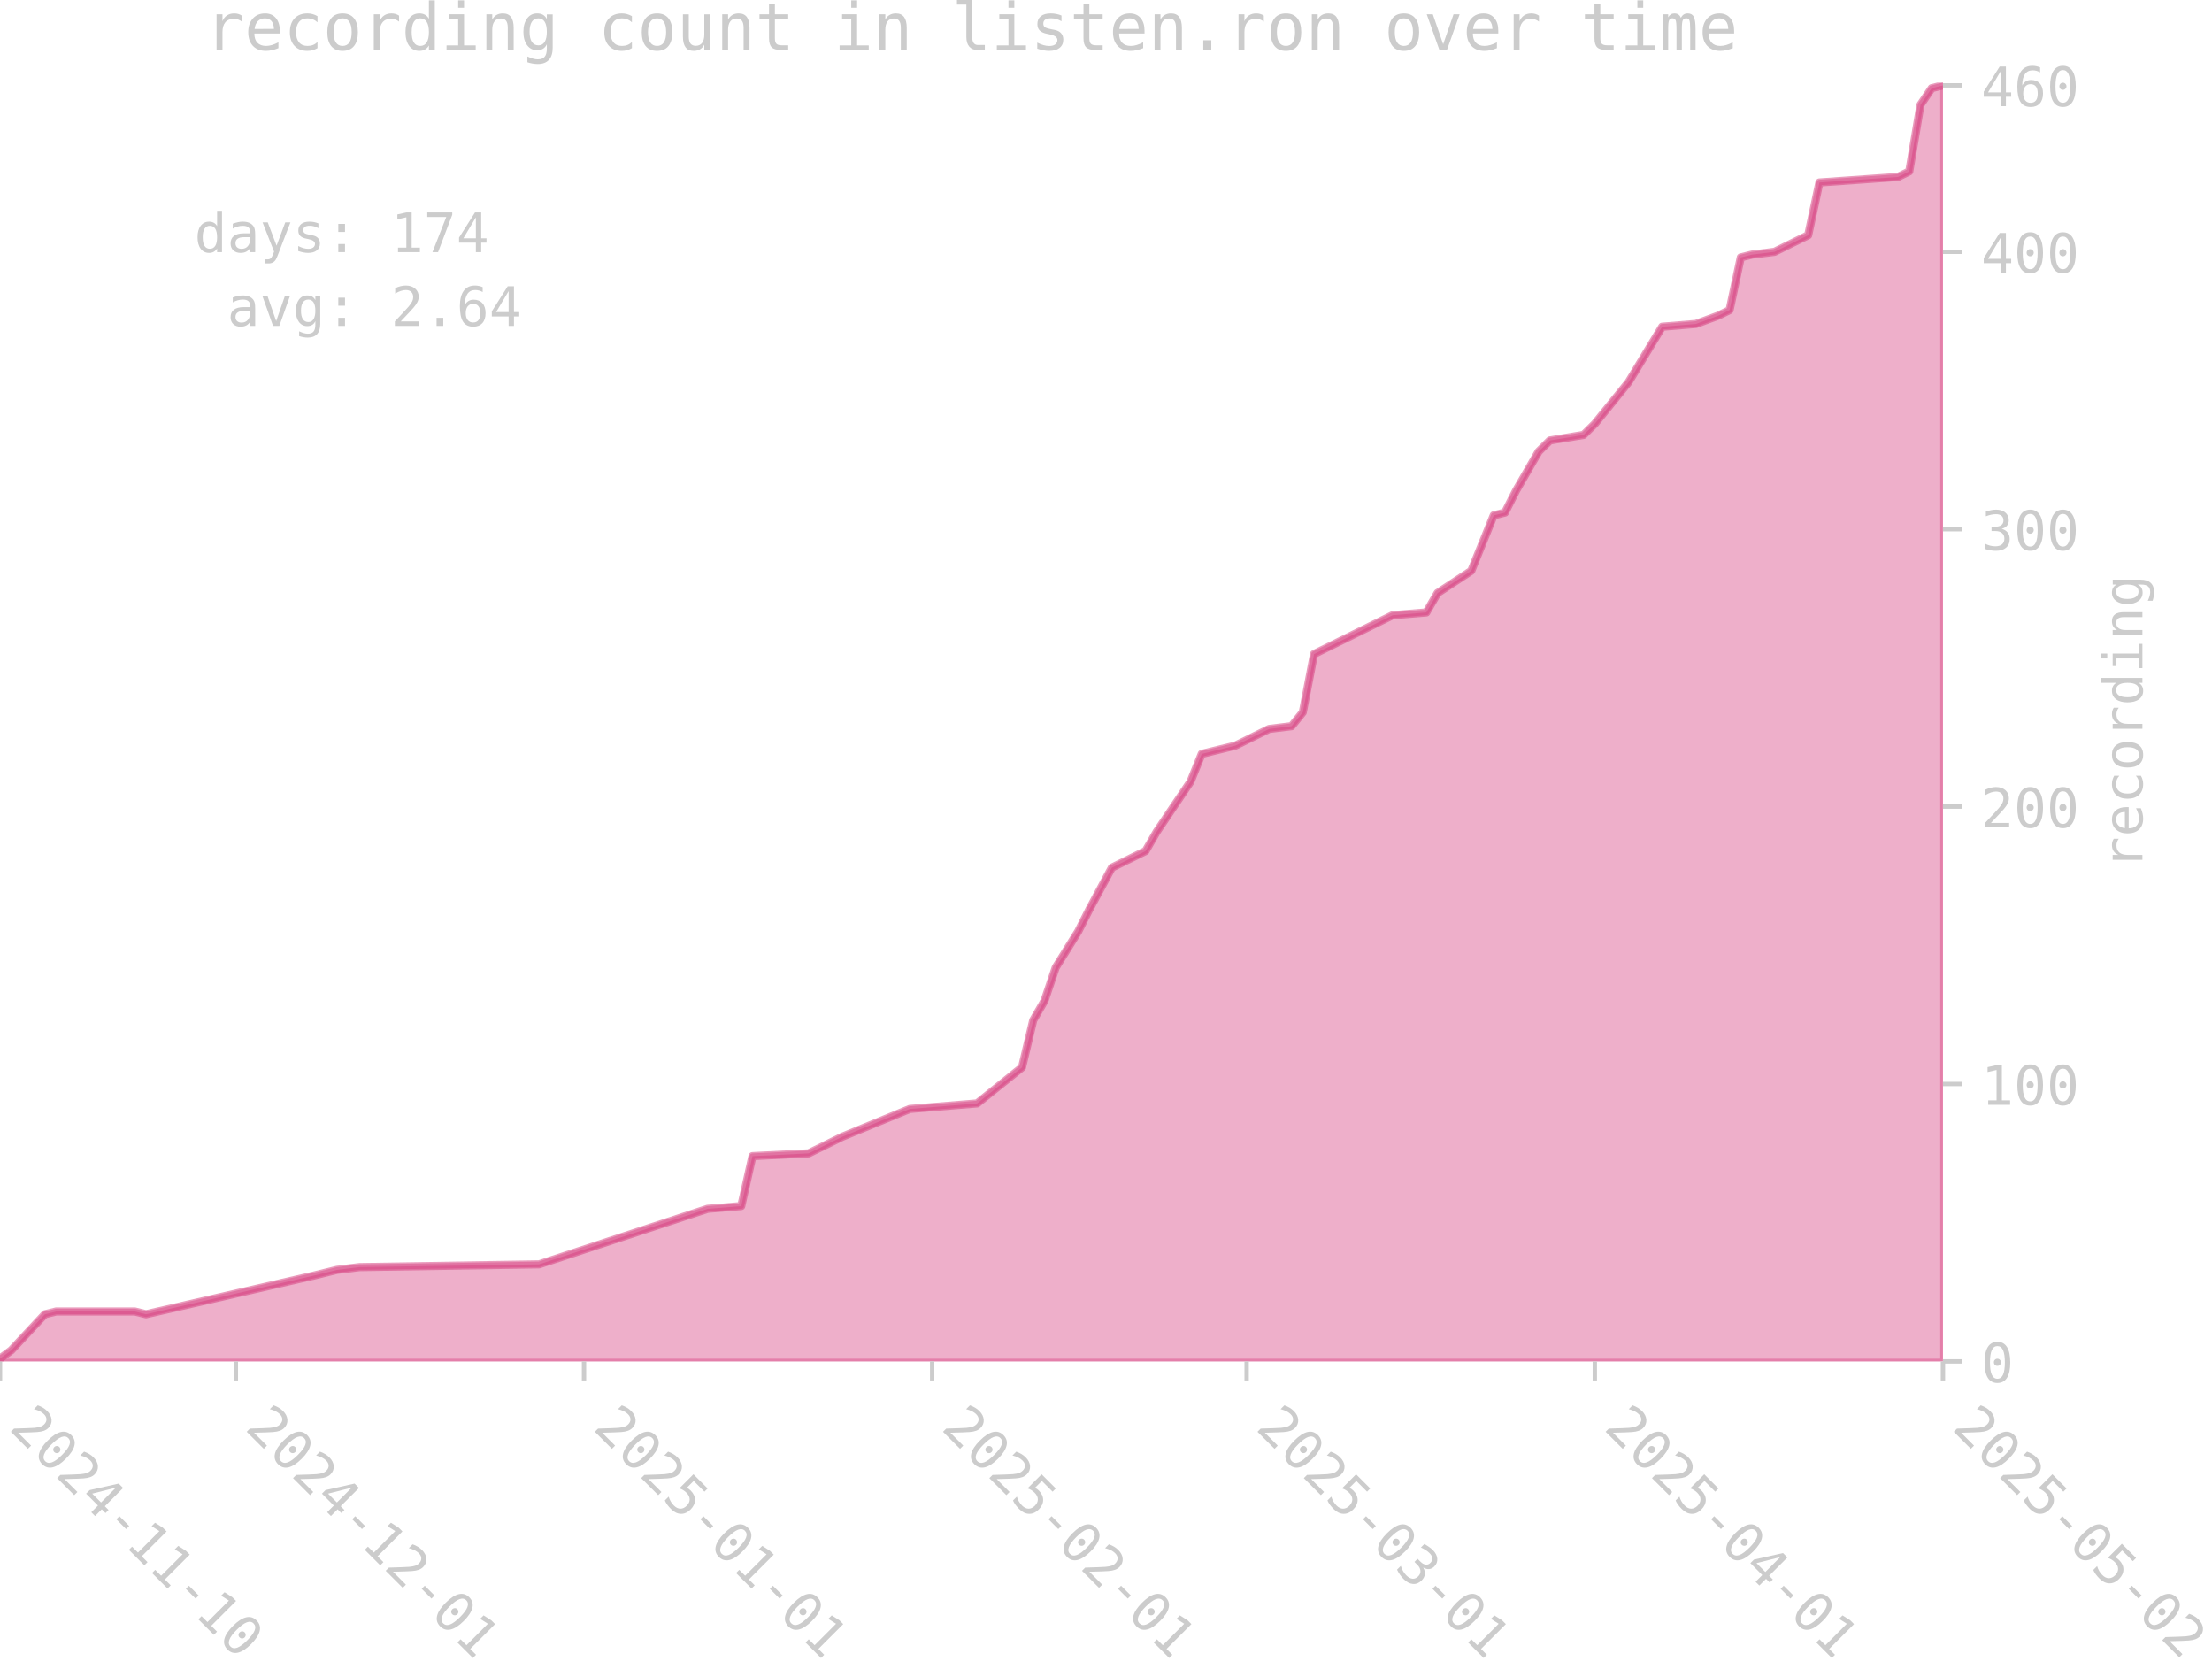
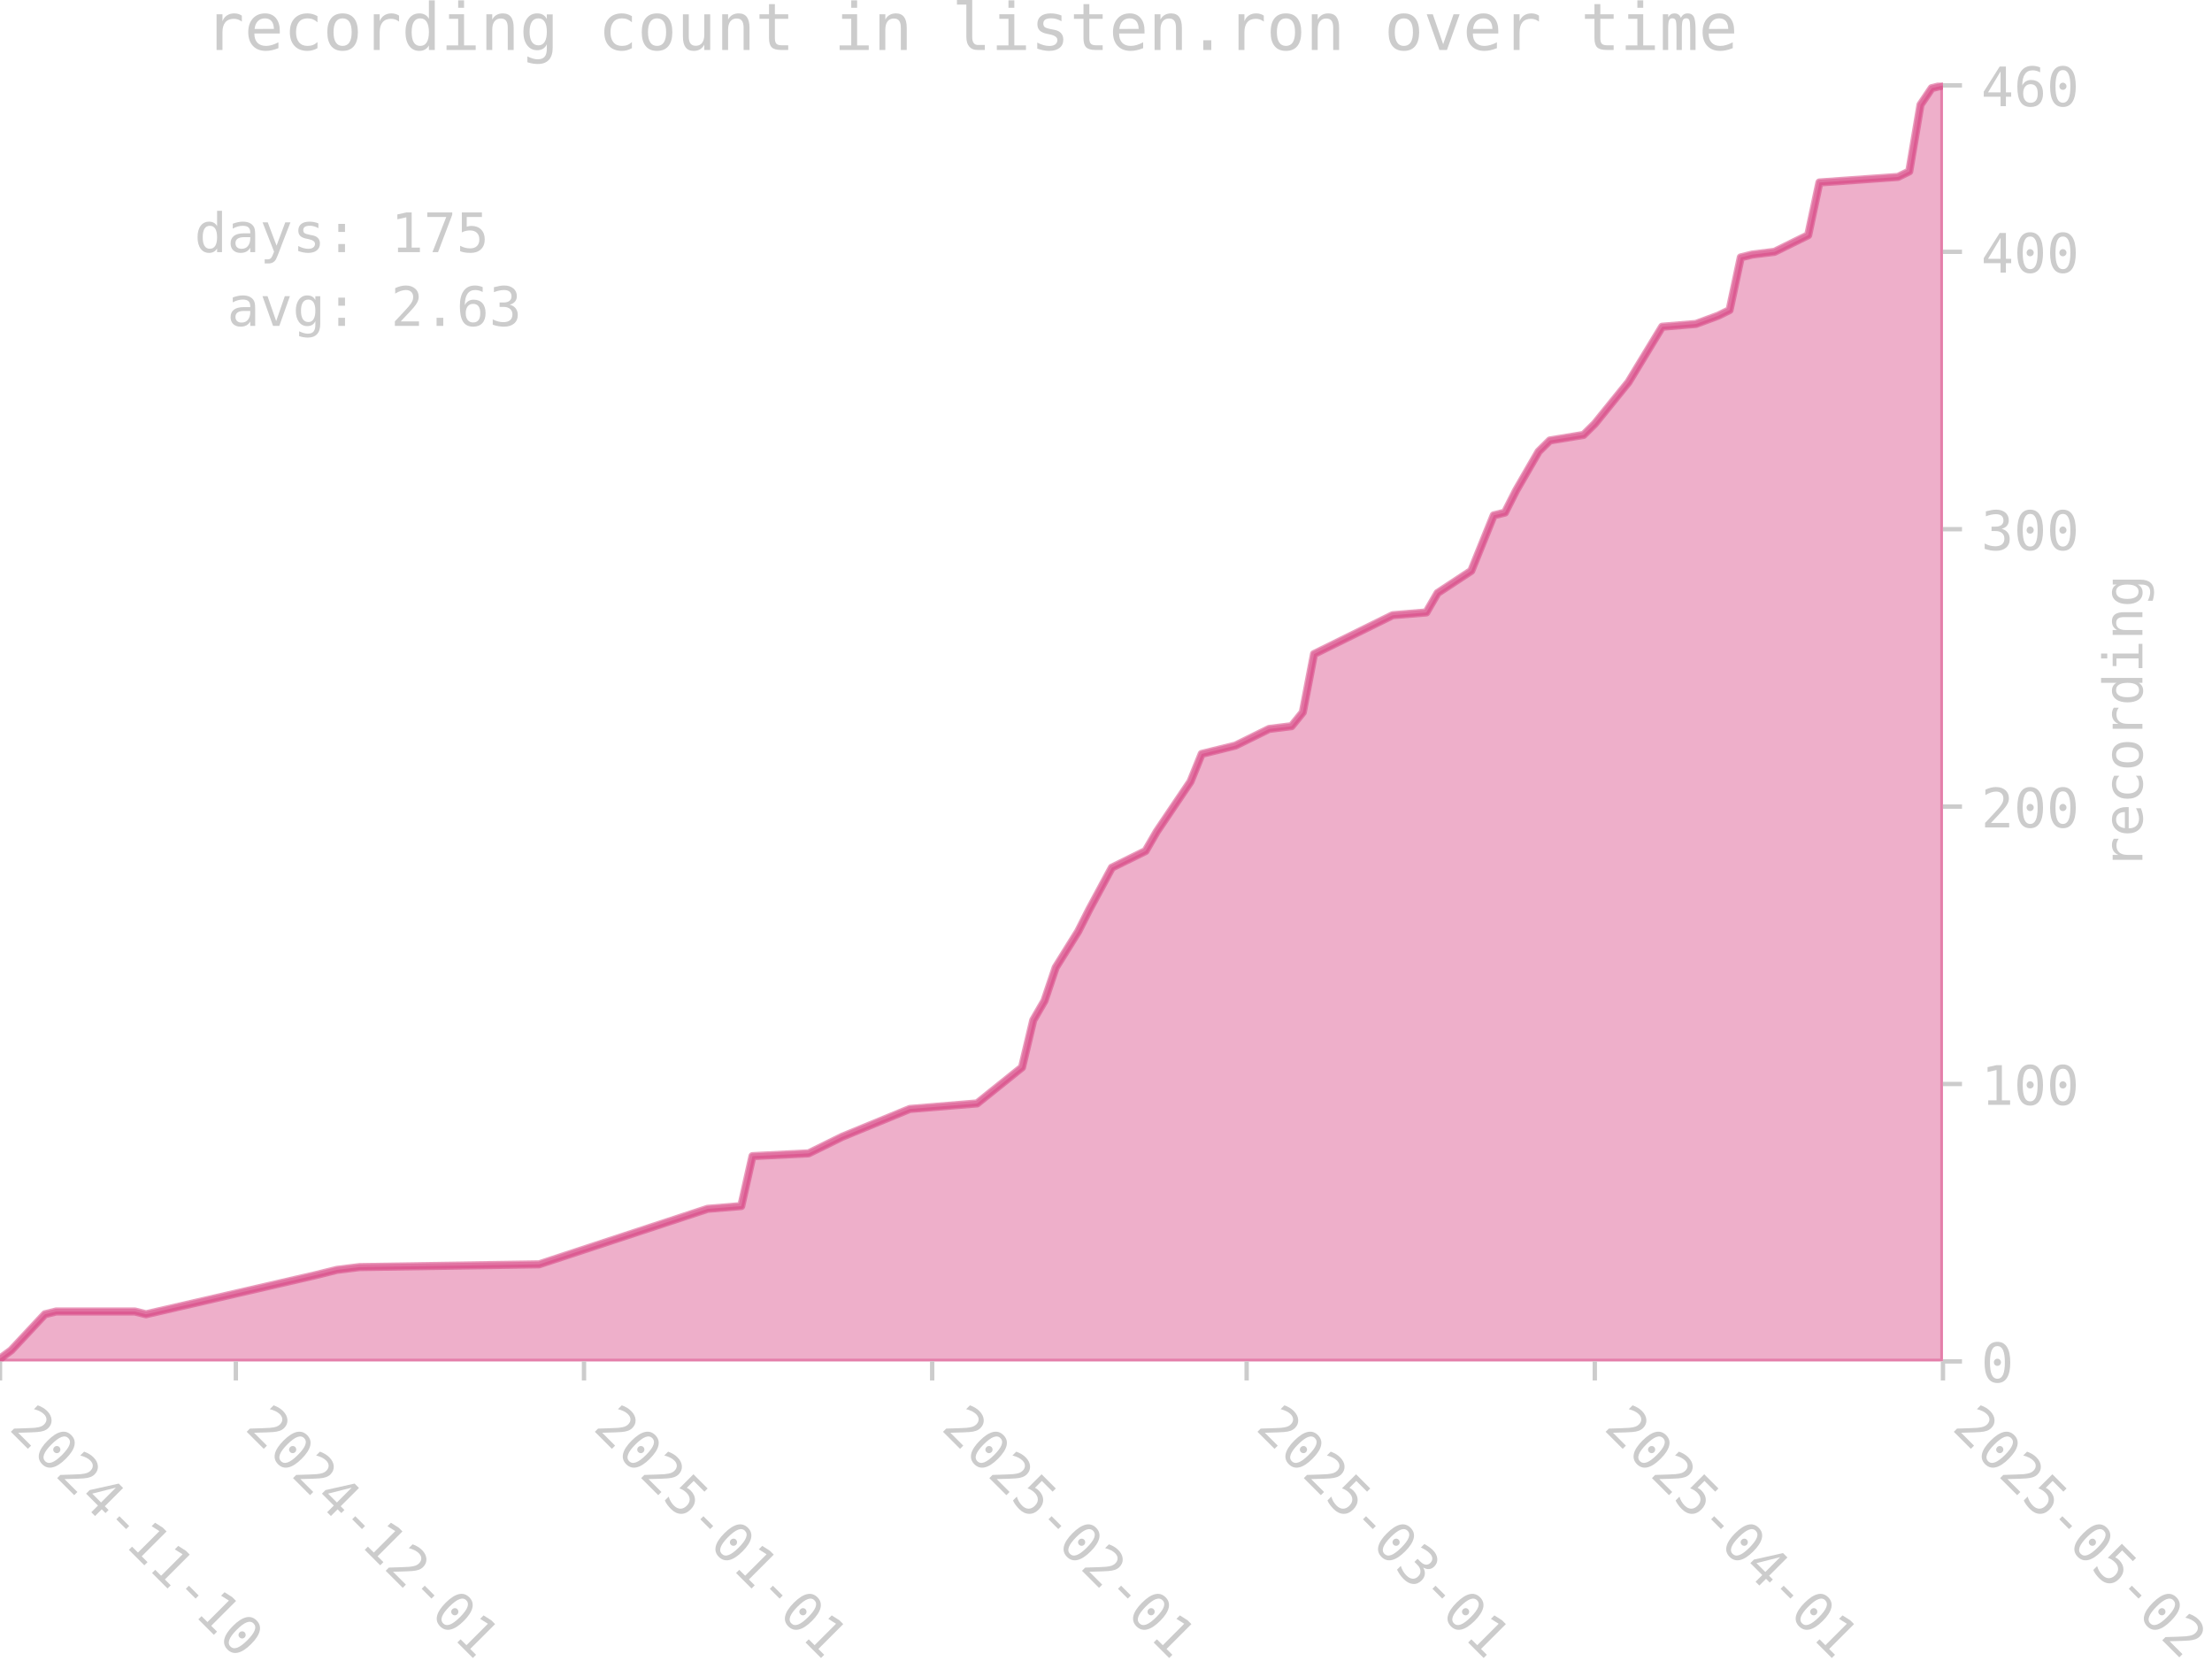
<svg xmlns="http://www.w3.org/2000/svg" xmlns:xlink="http://www.w3.org/1999/xlink" width="406.571pt" height="306.641pt" viewBox="0 0 406.571 306.641" version="1.1">
  <defs>
    <style type="text/css">*{stroke-linejoin: round; stroke-linecap: butt}</style>
  </defs>
  <g id="figure_1">
    <g id="patch_1">
      <path d="M 0 306.641  L 406.571 306.641  L 406.571 0  L 0 0  L 0 306.641  z " style="fill: none" />
    </g>
    <g id="axes_1">
      <g id="patch_2">
        <path d="M 0 250.19  L 357.12 250.19  L 357.12 15.182  L 0 15.182  L 0 250.19  z " style="fill: none" />
      </g>
      <g id="FillBetweenPolyCollection_1">
        <defs>
-           <path id="m58c072d0ed" d="M 0 -56.451  L 0 -56.961  L 2.064 -58.49  L 8.257 -65.117  L 10.321 -65.627  L 24.771 -65.627  L 26.836 -65.117  L 57.8 -72.254  L 61.928 -73.274  L 66.057 -73.784  L 99.085 -74.293  L 130.049 -84.489  L 136.242 -84.999  L 138.307 -94.175  L 148.628 -94.684  L 154.821 -97.743  L 167.206 -102.841  L 179.592 -103.86  L 187.849 -110.488  L 189.914 -119.154  L 191.978 -122.722  L 194.042 -128.84  L 198.171 -135.467  L 200.235 -139.545  L 204.363 -147.192  L 210.556 -150.25  L 212.621 -153.819  L 218.813 -162.995  L 220.878 -168.093  L 222.942 -168.602  L 227.071 -169.622  L 229.135 -170.642  L 233.263 -172.681  L 237.392 -173.19  L 239.456 -175.739  L 241.52 -186.445  L 255.97 -193.582  L 262.163 -194.091  L 264.228 -197.66  L 270.42 -201.738  L 274.549 -211.934  L 276.613 -212.443  L 278.677 -216.522  L 282.806 -223.658  L 284.87 -225.698  L 291.063 -226.717  L 293.127 -228.756  L 299.32 -236.403  L 305.513 -246.599  L 311.706 -247.108  L 315.834 -248.638  L 317.899 -249.657  L 319.963 -259.343  L 322.027 -259.853  L 326.156 -260.363  L 328.22 -261.382  L 332.349 -263.421  L 334.413 -273.107  L 348.863 -274.127  L 350.927 -275.146  L 352.991 -287.381  L 355.056 -290.44  L 357.12 -290.949  L 357.12 -56.451  L 357.12 -56.451  L 355.056 -56.451  L 352.991 -56.451  L 350.927 -56.451  L 348.863 -56.451  L 334.413 -56.451  L 332.349 -56.451  L 328.22 -56.451  L 326.156 -56.451  L 322.027 -56.451  L 319.963 -56.451  L 317.899 -56.451  L 315.834 -56.451  L 311.706 -56.451  L 305.513 -56.451  L 299.32 -56.451  L 293.127 -56.451  L 291.063 -56.451  L 284.87 -56.451  L 282.806 -56.451  L 278.677 -56.451  L 276.613 -56.451  L 274.549 -56.451  L 270.42 -56.451  L 264.228 -56.451  L 262.163 -56.451  L 255.97 -56.451  L 241.52 -56.451  L 239.456 -56.451  L 237.392 -56.451  L 233.263 -56.451  L 229.135 -56.451  L 227.071 -56.451  L 222.942 -56.451  L 220.878 -56.451  L 218.813 -56.451  L 212.621 -56.451  L 210.556 -56.451  L 204.363 -56.451  L 200.235 -56.451  L 198.171 -56.451  L 194.042 -56.451  L 191.978 -56.451  L 189.914 -56.451  L 187.849 -56.451  L 179.592 -56.451  L 167.206 -56.451  L 154.821 -56.451  L 148.628 -56.451  L 138.307 -56.451  L 136.242 -56.451  L 130.049 -56.451  L 99.085 -56.451  L 66.057 -56.451  L 61.928 -56.451  L 57.8 -56.451  L 26.836 -56.451  L 24.771 -56.451  L 10.321 -56.451  L 8.257 -56.451  L 2.064 -56.451  L 0 -56.451  z " style="stroke: #d5397b; stroke-opacity: 0.4" />
+           <path id="medf6e7d967" d="M 0 -56.451  L 0 -56.961  L 2.064 -58.49  L 8.257 -65.117  L 10.321 -65.627  L 24.771 -65.627  L 26.836 -65.117  L 57.8 -72.254  L 61.928 -73.274  L 66.057 -73.784  L 99.085 -74.293  L 130.049 -84.489  L 136.242 -84.999  L 138.307 -94.175  L 148.628 -94.684  L 154.821 -97.743  L 167.206 -102.841  L 179.592 -103.86  L 187.849 -110.488  L 189.914 -119.154  L 191.978 -122.722  L 194.042 -128.84  L 198.171 -135.467  L 200.235 -139.545  L 204.363 -147.192  L 210.556 -150.25  L 212.621 -153.819  L 218.813 -162.995  L 220.878 -168.093  L 222.942 -168.602  L 227.071 -169.622  L 229.135 -170.642  L 233.263 -172.681  L 237.392 -173.19  L 239.456 -175.739  L 241.52 -186.445  L 255.97 -193.582  L 262.163 -194.091  L 264.228 -197.66  L 270.42 -201.738  L 274.549 -211.934  L 276.613 -212.443  L 278.677 -216.522  L 282.806 -223.658  L 284.87 -225.698  L 291.063 -226.717  L 293.127 -228.756  L 299.32 -236.403  L 305.513 -246.599  L 311.706 -247.108  L 315.834 -248.638  L 317.899 -249.657  L 319.963 -259.343  L 322.027 -259.853  L 326.156 -260.363  L 328.22 -261.382  L 332.349 -263.421  L 334.413 -273.107  L 348.863 -274.127  L 350.927 -275.146  L 352.991 -287.381  L 355.056 -290.44  L 357.12 -290.949  L 357.12 -56.451  L 357.12 -56.451  L 355.056 -56.451  L 352.991 -56.451  L 350.927 -56.451  L 348.863 -56.451  L 334.413 -56.451  L 332.349 -56.451  L 328.22 -56.451  L 326.156 -56.451  L 322.027 -56.451  L 319.963 -56.451  L 317.899 -56.451  L 315.834 -56.451  L 311.706 -56.451  L 305.513 -56.451  L 299.32 -56.451  L 293.127 -56.451  L 291.063 -56.451  L 284.87 -56.451  L 282.806 -56.451  L 278.677 -56.451  L 276.613 -56.451  L 274.549 -56.451  L 270.42 -56.451  L 264.228 -56.451  L 262.163 -56.451  L 255.97 -56.451  L 241.52 -56.451  L 239.456 -56.451  L 237.392 -56.451  L 233.263 -56.451  L 229.135 -56.451  L 227.071 -56.451  L 222.942 -56.451  L 220.878 -56.451  L 218.813 -56.451  L 212.621 -56.451  L 210.556 -56.451  L 204.363 -56.451  L 200.235 -56.451  L 198.171 -56.451  L 194.042 -56.451  L 191.978 -56.451  L 189.914 -56.451  L 187.849 -56.451  L 179.592 -56.451  L 167.206 -56.451  L 154.821 -56.451  L 148.628 -56.451  L 138.307 -56.451  L 136.242 -56.451  L 130.049 -56.451  L 99.085 -56.451  L 66.057 -56.451  L 61.928 -56.451  L 57.8 -56.451  L 26.836 -56.451  L 24.771 -56.451  L 10.321 -56.451  L 8.257 -56.451  L 2.064 -56.451  L 0 -56.451  z " style="stroke: #d5397b; stroke-opacity: 0.4" />
        </defs>
-         <g clip-path="url(#p682e5a7d83)">
-           <use xlink:href="#m58c072d0ed" x="0" y="306.641" style="fill: #d5397b; fill-opacity: 0.4; stroke: #d5397b; stroke-opacity: 0.4" />
+         <g clip-path="url(#padacc6de07)">
+           <use xlink:href="#medf6e7d967" x="0" y="306.641" style="fill: #d5397b; fill-opacity: 0.4; stroke: #d5397b; stroke-opacity: 0.4" />
        </g>
      </g>
      <g id="matplotlib.axis_1">
        <g id="xtick_1">
          <g id="line2d_1">
            <defs>
-               <path id="m51c2ce9719" d="M 0 0  L 0 3.5  " style="stroke: #cccccc; stroke-width: 0.8" />
+               <path id="mccc16fd1ba" d="M 0 0  L 0 3.5  " style="stroke: #cccccc; stroke-width: 0.8" />
            </defs>
            <g>
-               <use xlink:href="#m51c2ce9719" x="0" y="250.19" style="fill: #cccccc; stroke: #cccccc; stroke-width: 0.8" />
+               <use xlink:href="#mccc16fd1ba" x="0" y="250.19" style="fill: #cccccc; stroke: #cccccc; stroke-width: 0.8" />
            </g>
          </g>
          <g id="text_1">
            <g style="fill: #cccccc" transform="translate(1.470561 262.6003) rotate(-315) scale(0.1 -0.1)">
              <defs>
                <path id="DejaVuSansMono-32" d="M 1166 531  L 3309 531  L 3309 0  L 475 0  L 475 531  Q 1059 1147 1496 1619  Q 1934 2091 2100 2284  Q 2413 2666 2522 2902  Q 2631 3138 2631 3384  Q 2631 3775 2401 3997  Q 2172 4219 1772 4219  Q 1488 4219 1175 4116  Q 863 4013 513 3803  L 513 4441  Q 834 4594 1145 4672  Q 1456 4750 1759 4750  Q 2444 4750 2861 4386  Q 3278 4022 3278 3431  Q 3278 3131 3139 2831  Q 3000 2531 2688 2169  Q 2513 1966 2180 1606  Q 1847 1247 1166 531  z " transform="scale(0.015625)" />
                <path id="DejaVuSansMono-30" d="M 1509 2344  Q 1509 2516 1629 2641  Q 1750 2766 1919 2766  Q 2094 2766 2219 2641  Q 2344 2516 2344 2344  Q 2344 2169 2220 2047  Q 2097 1925 1919 1925  Q 1744 1925 1626 2044  Q 1509 2163 1509 2344  z M 1925 4250  Q 1484 4250 1267 3775  Q 1050 3300 1050 2328  Q 1050 1359 1267 884  Q 1484 409 1925 409  Q 2369 409 2586 884  Q 2803 1359 2803 2328  Q 2803 3300 2586 3775  Q 2369 4250 1925 4250  z M 1925 4750  Q 2672 4750 3055 4137  Q 3438 3525 3438 2328  Q 3438 1134 3055 521  Q 2672 -91 1925 -91  Q 1178 -91 797 521  Q 416 1134 416 2328  Q 416 3525 797 4137  Q 1178 4750 1925 4750  z " transform="scale(0.015625)" />
                <path id="DejaVuSansMono-34" d="M 2297 4091  L 825 1625  L 2297 1625  L 2297 4091  z M 2194 4666  L 2925 4666  L 2925 1625  L 3547 1625  L 3547 1113  L 2925 1113  L 2925 0  L 2297 0  L 2297 1113  L 319 1113  L 319 1709  L 2194 4666  z " transform="scale(0.015625)" />
                <path id="DejaVuSansMono-2d" d="M 1113 2009  L 2741 2009  L 2741 1497  L 1113 1497  L 1113 2009  z " transform="scale(0.015625)" />
                <path id="DejaVuSansMono-31" d="M 844 531  L 1825 531  L 1825 4097  L 769 3859  L 769 4434  L 1819 4666  L 2450 4666  L 2450 531  L 3419 531  L 3419 0  L 844 0  L 844 531  z " transform="scale(0.015625)" />
              </defs>
              <use xlink:href="#DejaVuSansMono-32" />
              <use xlink:href="#DejaVuSansMono-30" transform="translate(60.20508 0)" />
              <use xlink:href="#DejaVuSansMono-32" transform="translate(120.4102 0)" />
              <use xlink:href="#DejaVuSansMono-34" transform="translate(180.6152 0)" />
              <use xlink:href="#DejaVuSansMono-2d" transform="translate(240.8203 0)" />
              <use xlink:href="#DejaVuSansMono-31" transform="translate(301.0254 0)" />
              <use xlink:href="#DejaVuSansMono-31" transform="translate(361.2305 0)" />
              <use xlink:href="#DejaVuSansMono-2d" transform="translate(421.4355 0)" />
              <use xlink:href="#DejaVuSansMono-31" transform="translate(481.6406 0)" />
              <use xlink:href="#DejaVuSansMono-30" transform="translate(541.8457 0)" />
            </g>
          </g>
        </g>
        <g id="xtick_2">
          <g id="line2d_2">
            <g>
-               <use xlink:href="#m51c2ce9719" x="43.35" y="250.19" style="fill: #cccccc; stroke: #cccccc; stroke-width: 0.8" />
+               <use xlink:href="#mccc16fd1ba" x="43.35" y="250.19" style="fill: #cccccc; stroke: #cccccc; stroke-width: 0.8" />
            </g>
          </g>
          <g id="text_2">
            <g style="fill: #cccccc" transform="translate(44.82039 262.6003) rotate(-315) scale(0.1 -0.1)">
              <use xlink:href="#DejaVuSansMono-32" />
              <use xlink:href="#DejaVuSansMono-30" transform="translate(60.20508 0)" />
              <use xlink:href="#DejaVuSansMono-32" transform="translate(120.4102 0)" />
              <use xlink:href="#DejaVuSansMono-34" transform="translate(180.6152 0)" />
              <use xlink:href="#DejaVuSansMono-2d" transform="translate(240.8203 0)" />
              <use xlink:href="#DejaVuSansMono-31" transform="translate(301.0254 0)" />
              <use xlink:href="#DejaVuSansMono-32" transform="translate(361.2305 0)" />
              <use xlink:href="#DejaVuSansMono-2d" transform="translate(421.4355 0)" />
              <use xlink:href="#DejaVuSansMono-30" transform="translate(481.6406 0)" />
              <use xlink:href="#DejaVuSansMono-31" transform="translate(541.8457 0)" />
            </g>
          </g>
        </g>
        <g id="xtick_3">
          <g id="line2d_3">
            <g>
-               <use xlink:href="#m51c2ce9719" x="107.342" y="250.19" style="fill: #cccccc; stroke: #cccccc; stroke-width: 0.8" />
+               <use xlink:href="#mccc16fd1ba" x="107.342" y="250.19" style="fill: #cccccc; stroke: #cccccc; stroke-width: 0.8" />
            </g>
          </g>
          <g id="text_3">
            <g style="fill: #cccccc" transform="translate(108.813 262.6003) rotate(-315) scale(0.1 -0.1)">
              <defs>
                <path id="DejaVuSansMono-35" d="M 647 4666  L 3009 4666  L 3009 4134  L 1222 4134  L 1222 2988  Q 1356 3038 1492 3061  Q 1628 3084 1766 3084  Q 2491 3084 2916 2656  Q 3341 2228 3341 1497  Q 3341 759 2895 334  Q 2450 -91 1678 -91  Q 1306 -91 998 -41  Q 691 9 447 109  L 447 750  Q 734 594 1025 517  Q 1316 441 1619 441  Q 2141 441 2423 716  Q 2706 991 2706 1497  Q 2706 1997 2414 2275  Q 2122 2553 1600 2553  Q 1347 2553 1106 2495  Q 866 2438 647 2322  L 647 4666  z " transform="scale(0.015625)" />
              </defs>
              <use xlink:href="#DejaVuSansMono-32" />
              <use xlink:href="#DejaVuSansMono-30" transform="translate(60.20508 0)" />
              <use xlink:href="#DejaVuSansMono-32" transform="translate(120.4102 0)" />
              <use xlink:href="#DejaVuSansMono-35" transform="translate(180.6152 0)" />
              <use xlink:href="#DejaVuSansMono-2d" transform="translate(240.8203 0)" />
              <use xlink:href="#DejaVuSansMono-30" transform="translate(301.0254 0)" />
              <use xlink:href="#DejaVuSansMono-31" transform="translate(361.2305 0)" />
              <use xlink:href="#DejaVuSansMono-2d" transform="translate(421.4355 0)" />
              <use xlink:href="#DejaVuSansMono-30" transform="translate(481.6406 0)" />
              <use xlink:href="#DejaVuSansMono-31" transform="translate(541.8457 0)" />
            </g>
          </g>
        </g>
        <g id="xtick_4">
          <g id="line2d_4">
            <g>
-               <use xlink:href="#m51c2ce9719" x="171.335" y="250.19" style="fill: #cccccc; stroke: #cccccc; stroke-width: 0.8" />
+               <use xlink:href="#mccc16fd1ba" x="171.335" y="250.19" style="fill: #cccccc; stroke: #cccccc; stroke-width: 0.8" />
            </g>
          </g>
          <g id="text_4">
            <g style="fill: #cccccc" transform="translate(172.8056 262.6003) rotate(-315) scale(0.1 -0.1)">
              <use xlink:href="#DejaVuSansMono-32" />
              <use xlink:href="#DejaVuSansMono-30" transform="translate(60.20508 0)" />
              <use xlink:href="#DejaVuSansMono-32" transform="translate(120.4102 0)" />
              <use xlink:href="#DejaVuSansMono-35" transform="translate(180.6152 0)" />
              <use xlink:href="#DejaVuSansMono-2d" transform="translate(240.8203 0)" />
              <use xlink:href="#DejaVuSansMono-30" transform="translate(301.0254 0)" />
              <use xlink:href="#DejaVuSansMono-32" transform="translate(361.2305 0)" />
              <use xlink:href="#DejaVuSansMono-2d" transform="translate(421.4355 0)" />
              <use xlink:href="#DejaVuSansMono-30" transform="translate(481.6406 0)" />
              <use xlink:href="#DejaVuSansMono-31" transform="translate(541.8457 0)" />
            </g>
          </g>
        </g>
        <g id="xtick_5">
          <g id="line2d_5">
            <g>
-               <use xlink:href="#m51c2ce9719" x="229.135" y="250.19" style="fill: #cccccc; stroke: #cccccc; stroke-width: 0.8" />
+               <use xlink:href="#mccc16fd1ba" x="229.135" y="250.19" style="fill: #cccccc; stroke: #cccccc; stroke-width: 0.8" />
            </g>
          </g>
          <g id="text_5">
            <g style="fill: #cccccc" transform="translate(230.6054 262.6003) rotate(-315) scale(0.1 -0.1)">
              <defs>
                <path id="DejaVuSansMono-33" d="M 2425 2497  Q 2884 2375 3128 2064  Q 3372 1753 3372 1288  Q 3372 644 2939 276  Q 2506 -91 1741 -91  Q 1419 -91 1084 -31  Q 750 28 428 141  L 428 769  Q 747 603 1056 522  Q 1366 441 1672 441  Q 2191 441 2469 675  Q 2747 909 2747 1350  Q 2747 1756 2469 1995  Q 2191 2234 1716 2234  L 1234 2234  L 1234 2753  L 1716 2753  Q 2150 2753 2394 2943  Q 2638 3134 2638 3475  Q 2638 3834 2411 4026  Q 2184 4219 1766 4219  Q 1488 4219 1191 4156  Q 894 4094 569 3969  L 569 4550  Q 947 4650 1242 4700  Q 1538 4750 1766 4750  Q 2447 4750 2855 4408  Q 3263 4066 3263 3500  Q 3263 3116 3048 2859  Q 2834 2603 2425 2497  z " transform="scale(0.015625)" />
              </defs>
              <use xlink:href="#DejaVuSansMono-32" />
              <use xlink:href="#DejaVuSansMono-30" transform="translate(60.20508 0)" />
              <use xlink:href="#DejaVuSansMono-32" transform="translate(120.4102 0)" />
              <use xlink:href="#DejaVuSansMono-35" transform="translate(180.6152 0)" />
              <use xlink:href="#DejaVuSansMono-2d" transform="translate(240.8203 0)" />
              <use xlink:href="#DejaVuSansMono-30" transform="translate(301.0254 0)" />
              <use xlink:href="#DejaVuSansMono-33" transform="translate(361.2305 0)" />
              <use xlink:href="#DejaVuSansMono-2d" transform="translate(421.4355 0)" />
              <use xlink:href="#DejaVuSansMono-30" transform="translate(481.6406 0)" />
              <use xlink:href="#DejaVuSansMono-31" transform="translate(541.8457 0)" />
            </g>
          </g>
        </g>
        <g id="xtick_6">
          <g id="line2d_6">
            <g>
-               <use xlink:href="#m51c2ce9719" x="293.127" y="250.19" style="fill: #cccccc; stroke: #cccccc; stroke-width: 0.8" />
+               <use xlink:href="#mccc16fd1ba" x="293.127" y="250.19" style="fill: #cccccc; stroke: #cccccc; stroke-width: 0.8" />
            </g>
          </g>
          <g id="text_6">
            <g style="fill: #cccccc" transform="translate(294.598 262.6003) rotate(-315) scale(0.1 -0.1)">
              <use xlink:href="#DejaVuSansMono-32" />
              <use xlink:href="#DejaVuSansMono-30" transform="translate(60.20508 0)" />
              <use xlink:href="#DejaVuSansMono-32" transform="translate(120.4102 0)" />
              <use xlink:href="#DejaVuSansMono-35" transform="translate(180.6152 0)" />
              <use xlink:href="#DejaVuSansMono-2d" transform="translate(240.8203 0)" />
              <use xlink:href="#DejaVuSansMono-30" transform="translate(301.0254 0)" />
              <use xlink:href="#DejaVuSansMono-34" transform="translate(361.2305 0)" />
              <use xlink:href="#DejaVuSansMono-2d" transform="translate(421.4355 0)" />
              <use xlink:href="#DejaVuSansMono-30" transform="translate(481.6406 0)" />
              <use xlink:href="#DejaVuSansMono-31" transform="translate(541.8457 0)" />
            </g>
          </g>
        </g>
        <g id="xtick_7">
          <g id="line2d_7">
            <g>
-               <use xlink:href="#m51c2ce9719" x="357.12" y="250.19" style="fill: #cccccc; stroke: #cccccc; stroke-width: 0.8" />
+               <use xlink:href="#mccc16fd1ba" x="357.12" y="250.19" style="fill: #cccccc; stroke: #cccccc; stroke-width: 0.8" />
            </g>
          </g>
          <g id="text_7">
            <g style="fill: #cccccc" transform="translate(358.5906 262.6003) rotate(-315) scale(0.1 -0.1)">
              <use xlink:href="#DejaVuSansMono-32" />
              <use xlink:href="#DejaVuSansMono-30" transform="translate(60.20508 0)" />
              <use xlink:href="#DejaVuSansMono-32" transform="translate(120.4102 0)" />
              <use xlink:href="#DejaVuSansMono-35" transform="translate(180.6152 0)" />
              <use xlink:href="#DejaVuSansMono-2d" transform="translate(240.8203 0)" />
              <use xlink:href="#DejaVuSansMono-30" transform="translate(301.0254 0)" />
              <use xlink:href="#DejaVuSansMono-35" transform="translate(361.2305 0)" />
              <use xlink:href="#DejaVuSansMono-2d" transform="translate(421.4355 0)" />
              <use xlink:href="#DejaVuSansMono-30" transform="translate(481.6406 0)" />
              <use xlink:href="#DejaVuSansMono-32" transform="translate(541.8457 0)" />
            </g>
          </g>
        </g>
      </g>
      <g id="matplotlib.axis_2">
        <g id="ytick_1">
          <g id="line2d_8">
            <defs>
-               <path id="m2dd8a7a576" d="M 0 0  L 3.5 0  " style="stroke: #cccccc; stroke-width: 0.8" />
+               <path id="m221010ead6" d="M 0 0  L 3.5 0  " style="stroke: #cccccc; stroke-width: 0.8" />
            </defs>
            <g>
-               <use xlink:href="#m2dd8a7a576" x="357.12" y="250.19" style="fill: #cccccc; stroke: #cccccc; stroke-width: 0.8" />
+               <use xlink:href="#m221010ead6" x="357.12" y="250.19" style="fill: #cccccc; stroke: #cccccc; stroke-width: 0.8" />
            </g>
          </g>
          <g id="text_8">
            <g style="fill: #cccccc" transform="translate(364.12 254.0157) scale(0.1 -0.1)">
              <use xlink:href="#DejaVuSansMono-30" />
            </g>
          </g>
        </g>
        <g id="ytick_2">
          <g id="line2d_9">
            <g>
-               <use xlink:href="#m2dd8a7a576" x="357.12" y="199.212" style="fill: #cccccc; stroke: #cccccc; stroke-width: 0.8" />
+               <use xlink:href="#m221010ead6" x="357.12" y="199.212" style="fill: #cccccc; stroke: #cccccc; stroke-width: 0.8" />
            </g>
          </g>
          <g id="text_9">
            <g style="fill: #cccccc" transform="translate(364.12 203.0378) scale(0.1 -0.1)">
              <use xlink:href="#DejaVuSansMono-31" />
              <use xlink:href="#DejaVuSansMono-30" transform="translate(60.20508 0)" />
              <use xlink:href="#DejaVuSansMono-30" transform="translate(120.4102 0)" />
            </g>
          </g>
        </g>
        <g id="ytick_3">
          <g id="line2d_10">
            <g>
-               <use xlink:href="#m2dd8a7a576" x="357.12" y="148.234" style="fill: #cccccc; stroke: #cccccc; stroke-width: 0.8" />
+               <use xlink:href="#m221010ead6" x="357.12" y="148.234" style="fill: #cccccc; stroke: #cccccc; stroke-width: 0.8" />
            </g>
          </g>
          <g id="text_10">
            <g style="fill: #cccccc" transform="translate(364.12 152.0599) scale(0.1 -0.1)">
              <use xlink:href="#DejaVuSansMono-32" />
              <use xlink:href="#DejaVuSansMono-30" transform="translate(60.20508 0)" />
              <use xlink:href="#DejaVuSansMono-30" transform="translate(120.4102 0)" />
            </g>
          </g>
        </g>
        <g id="ytick_4">
          <g id="line2d_11">
            <g>
-               <use xlink:href="#m2dd8a7a576" x="357.12" y="97.256" style="fill: #cccccc; stroke: #cccccc; stroke-width: 0.8" />
+               <use xlink:href="#m221010ead6" x="357.12" y="97.256" style="fill: #cccccc; stroke: #cccccc; stroke-width: 0.8" />
            </g>
          </g>
          <g id="text_11">
            <g style="fill: #cccccc" transform="translate(364.12 101.082) scale(0.1 -0.1)">
              <use xlink:href="#DejaVuSansMono-33" />
              <use xlink:href="#DejaVuSansMono-30" transform="translate(60.20508 0)" />
              <use xlink:href="#DejaVuSansMono-30" transform="translate(120.4102 0)" />
            </g>
          </g>
        </g>
        <g id="ytick_5">
          <g id="line2d_12">
            <g>
-               <use xlink:href="#m2dd8a7a576" x="357.12" y="46.278" style="fill: #cccccc; stroke: #cccccc; stroke-width: 0.8" />
+               <use xlink:href="#m221010ead6" x="357.12" y="46.278" style="fill: #cccccc; stroke: #cccccc; stroke-width: 0.8" />
            </g>
          </g>
          <g id="text_12">
            <g style="fill: #cccccc" transform="translate(364.12 50.10416) scale(0.1 -0.1)">
              <use xlink:href="#DejaVuSansMono-34" />
              <use xlink:href="#DejaVuSansMono-30" transform="translate(60.20508 0)" />
              <use xlink:href="#DejaVuSansMono-30" transform="translate(120.4102 0)" />
            </g>
          </g>
        </g>
        <g id="ytick_6">
          <g id="line2d_13">
            <g>
-               <use xlink:href="#m2dd8a7a576" x="357.12" y="15.692" style="fill: #cccccc; stroke: #cccccc; stroke-width: 0.8" />
+               <use xlink:href="#m221010ead6" x="357.12" y="15.692" style="fill: #cccccc; stroke: #cccccc; stroke-width: 0.8" />
            </g>
          </g>
          <g id="text_13">
            <g style="fill: #cccccc" transform="translate(364.12 19.51743) scale(0.1 -0.1)">
              <defs>
                <path id="DejaVuSansMono-36" d="M 3097 4563  L 3097 3981  Q 2900 4097 2678 4158  Q 2456 4219 2216 4219  Q 1616 4219 1306 3767  Q 997 3316 997 2438  Q 1147 2750 1412 2917  Q 1678 3084 2022 3084  Q 2697 3084 3067 2670  Q 3438 2256 3438 1497  Q 3438 741 3056 325  Q 2675 -91 1984 -91  Q 1172 -91 794 492  Q 416 1075 416 2328  Q 416 3509 870 4129  Q 1325 4750 2188 4750  Q 2419 4750 2650 4701  Q 2881 4653 3097 4563  z M 1972 2591  Q 1569 2591 1337 2300  Q 1106 2009 1106 1497  Q 1106 984 1337 693  Q 1569 403 1972 403  Q 2391 403 2603 679  Q 2816 956 2816 1497  Q 2816 2041 2603 2316  Q 2391 2591 1972 2591  z " transform="scale(0.015625)" />
              </defs>
              <use xlink:href="#DejaVuSansMono-34" />
              <use xlink:href="#DejaVuSansMono-36" transform="translate(60.20508 0)" />
              <use xlink:href="#DejaVuSansMono-30" transform="translate(120.4102 0)" />
            </g>
          </g>
        </g>
        <g id="text_14">
          <g style="fill: #cccccc" transform="translate(393.7794 159.7773) rotate(-90) scale(0.1 -0.1)">
            <defs>
              <path id="DejaVuSansMono-72" d="M 3609 2778  Q 3425 2922 3234 2987  Q 3044 3053 2816 3053  Q 2278 3053 1993 2715  Q 1709 2378 1709 1741  L 1709 0  L 1131 0  L 1131 3500  L 1709 3500  L 1709 2816  Q 1853 3188 2151 3386  Q 2450 3584 2859 3584  Q 3072 3584 3256 3531  Q 3441 3478 3609 3366  L 3609 2778  z " transform="scale(0.015625)" />
              <path id="DejaVuSansMono-65" d="M 3475 1894  L 3475 1613  L 984 1613  L 984 1594  Q 984 1022 1282 709  Q 1581 397 2125 397  Q 2400 397 2700 484  Q 3000 572 3341 750  L 3341 178  Q 3013 44 2708 -23  Q 2403 -91 2119 -91  Q 1303 -91 843 398  Q 384 888 384 1747  Q 384 2584 834 3084  Q 1284 3584 2034 3584  Q 2703 3584 3089 3131  Q 3475 2678 3475 1894  z M 2900 2063  Q 2888 2569 2661 2833  Q 2434 3097 2009 3097  Q 1594 3097 1325 2822  Q 1056 2547 1006 2059  L 2900 2063  z " transform="scale(0.015625)" />
              <path id="DejaVuSansMono-63" d="M 3316 178  Q 3084 44 2839 -23  Q 2594 -91 2338 -91  Q 1525 -91 1067 396  Q 609 884 609 1747  Q 609 2609 1067 3096  Q 1525 3584 2338 3584  Q 2591 3584 2831 3518  Q 3072 3453 3316 3316  L 3316 2713  Q 3088 2916 2858 3006  Q 2628 3097 2338 3097  Q 1797 3097 1506 2747  Q 1216 2397 1216 1747  Q 1216 1100 1508 748  Q 1800 397 2338 397  Q 2638 397 2875 489  Q 3113 581 3316 775  L 3316 178  z " transform="scale(0.015625)" />
              <path id="DejaVuSansMono-6f" d="M 1925 3097  Q 1488 3097 1263 2756  Q 1038 2416 1038 1747  Q 1038 1081 1263 739  Q 1488 397 1925 397  Q 2366 397 2591 739  Q 2816 1081 2816 1747  Q 2816 2416 2591 2756  Q 2366 3097 1925 3097  z M 1925 3584  Q 2653 3584 3039 3112  Q 3425 2641 3425 1747  Q 3425 850 3040 379  Q 2656 -91 1925 -91  Q 1197 -91 812 379  Q 428 850 428 1747  Q 428 2641 812 3112  Q 1197 3584 1925 3584  z " transform="scale(0.015625)" />
              <path id="DejaVuSansMono-64" d="M 2681 3053  L 2681 4863  L 3256 4863  L 3256 0  L 2681 0  L 2681 441  Q 2538 181 2298 45  Q 2059 -91 1747 -91  Q 1113 -91 748 401  Q 384 894 384 1759  Q 384 2613 750 3098  Q 1116 3584 1747 3584  Q 2063 3584 2303 3448  Q 2544 3313 2681 3053  z M 991 1747  Q 991 1078 1203 737  Q 1416 397 1831 397  Q 2247 397 2464 740  Q 2681 1084 2681 1747  Q 2681 2413 2464 2755  Q 2247 3097 1831 3097  Q 1416 3097 1203 2756  Q 991 2416 991 1747  z " transform="scale(0.015625)" />
              <path id="DejaVuSansMono-69" d="M 800 3500  L 2272 3500  L 2272 447  L 3413 447  L 3413 0  L 556 0  L 556 447  L 1697 447  L 1697 3053  L 800 3053  L 800 3500  z M 1697 4863  L 2272 4863  L 2272 4134  L 1697 4134  L 1697 4863  z " transform="scale(0.015625)" />
              <path id="DejaVuSansMono-6e" d="M 3284 2169  L 3284 0  L 2706 0  L 2706 2169  Q 2706 2641 2540 2862  Q 2375 3084 2022 3084  Q 1619 3084 1401 2798  Q 1184 2513 1184 1978  L 1184 0  L 609 0  L 609 3500  L 1184 3500  L 1184 2975  Q 1338 3275 1600 3429  Q 1863 3584 2222 3584  Q 2756 3584 3020 3232  Q 3284 2881 3284 2169  z " transform="scale(0.015625)" />
              <path id="DejaVuSansMono-67" d="M 2681 1778  Q 2681 2425 2470 2761  Q 2259 3097 1856 3097  Q 1434 3097 1212 2761  Q 991 2425 991 1778  Q 991 1131 1214 792  Q 1438 453 1863 453  Q 2259 453 2470 793  Q 2681 1134 2681 1778  z M 3256 225  Q 3256 -563 2884 -969  Q 2513 -1375 1791 -1375  Q 1553 -1375 1293 -1331  Q 1034 -1288 775 -1203  L 775 -634  Q 1081 -778 1331 -847  Q 1581 -916 1791 -916  Q 2256 -916 2468 -662  Q 2681 -409 2681 141  L 2681 166  L 2681 556  Q 2544 263 2306 119  Q 2069 -25 1728 -25  Q 1116 -25 750 465  Q 384 956 384 1778  Q 384 2603 750 3093  Q 1116 3584 1728 3584  Q 2066 3584 2300 3450  Q 2534 3316 2681 3034  L 2681 3488  L 3256 3488  L 3256 225  z " transform="scale(0.015625)" />
            </defs>
            <use xlink:href="#DejaVuSansMono-72" />
            <use xlink:href="#DejaVuSansMono-65" transform="translate(60.20508 0)" />
            <use xlink:href="#DejaVuSansMono-63" transform="translate(120.4102 0)" />
            <use xlink:href="#DejaVuSansMono-6f" transform="translate(180.6152 0)" />
            <use xlink:href="#DejaVuSansMono-72" transform="translate(240.8203 0)" />
            <use xlink:href="#DejaVuSansMono-64" transform="translate(301.0254 0)" />
            <use xlink:href="#DejaVuSansMono-69" transform="translate(361.2305 0)" />
            <use xlink:href="#DejaVuSansMono-6e" transform="translate(421.4355 0)" />
            <use xlink:href="#DejaVuSansMono-67" transform="translate(481.6406 0)" />
          </g>
        </g>
      </g>
      <g id="line2d_14">
-         <path d="M 0 249.68  L 2.064 248.151  L 8.257 241.524  L 10.321 241.014  L 24.771 241.014  L 26.836 241.524  L 57.8 234.387  L 61.928 233.367  L 66.057 232.857  L 99.085 232.348  L 130.049 222.152  L 136.242 221.642  L 138.307 212.466  L 148.628 211.956  L 154.821 208.898  L 167.206 203.8  L 179.592 202.78  L 187.849 196.153  L 189.914 187.487  L 191.978 183.919  L 194.042 177.801  L 198.171 171.174  L 200.235 167.096  L 204.363 159.449  L 210.556 156.391  L 212.621 152.822  L 218.813 143.646  L 220.878 138.548  L 222.942 138.039  L 227.071 137.019  L 229.135 135.999  L 233.263 133.96  L 237.392 133.451  L 239.456 130.902  L 241.52 120.196  L 255.97 113.059  L 262.163 112.55  L 264.228 108.981  L 270.42 104.903  L 274.549 94.707  L 276.613 94.198  L 278.677 90.119  L 282.806 82.982  L 284.87 80.943  L 291.063 79.924  L 293.127 77.885  L 299.32 70.238  L 305.513 60.042  L 311.706 59.533  L 315.834 58.003  L 317.899 56.984  L 319.963 47.298  L 322.027 46.788  L 326.156 46.278  L 328.22 45.259  L 332.349 43.22  L 334.413 33.534  L 348.863 32.514  L 350.927 31.495  L 352.991 19.26  L 355.056 16.201  L 357.12 15.692  " clip-path="url(#p682e5a7d83)" style="fill: none; stroke: #d5397b; stroke-opacity: 0.5; stroke-width: 1.5; stroke-linecap: square" />
+         <path d="M 0 249.68  L 2.064 248.151  L 8.257 241.524  L 10.321 241.014  L 24.771 241.014  L 26.836 241.524  L 57.8 234.387  L 61.928 233.367  L 66.057 232.857  L 99.085 232.348  L 130.049 222.152  L 136.242 221.642  L 138.307 212.466  L 148.628 211.956  L 154.821 208.898  L 167.206 203.8  L 179.592 202.78  L 187.849 196.153  L 189.914 187.487  L 191.978 183.919  L 194.042 177.801  L 198.171 171.174  L 200.235 167.096  L 204.363 159.449  L 210.556 156.391  L 212.621 152.822  L 218.813 143.646  L 220.878 138.548  L 222.942 138.039  L 227.071 137.019  L 229.135 135.999  L 233.263 133.96  L 237.392 133.451  L 239.456 130.902  L 241.52 120.196  L 255.97 113.059  L 262.163 112.55  L 264.228 108.981  L 270.42 104.903  L 274.549 94.707  L 276.613 94.198  L 278.677 90.119  L 282.806 82.982  L 284.87 80.943  L 291.063 79.924  L 293.127 77.885  L 299.32 70.238  L 305.513 60.042  L 311.706 59.533  L 315.834 58.003  L 317.899 56.984  L 319.963 47.298  L 322.027 46.788  L 326.156 46.278  L 328.22 45.259  L 332.349 43.22  L 334.413 33.534  L 348.863 32.514  L 350.927 31.495  L 352.991 19.26  L 355.056 16.201  L 357.12 15.692  " clip-path="url(#padacc6de07)" style="fill: none; stroke: #d5397b; stroke-opacity: 0.5; stroke-width: 1.5; stroke-linecap: square" />
      </g>
      <g id="text_15">
        <g style="fill: #cccccc" transform="translate(35.712 46.33424) scale(0.1 -0.1)">
          <defs>
            <path id="DejaVuSansMono-61" d="M 2194 1759  L 2003 1759  Q 1500 1759 1245 1582  Q 991 1406 991 1056  Q 991 741 1181 566  Q 1372 391 1709 391  Q 2184 391 2456 720  Q 2728 1050 2731 1631  L 2731 1759  L 2194 1759  z M 3309 1997  L 3309 0  L 2731 0  L 2731 519  Q 2547 206 2267 57  Q 1988 -91 1588 -91  Q 1053 -91 734 211  Q 416 513 416 1019  Q 416 1603 808 1906  Q 1200 2209 1959 2209  L 2731 2209  L 2731 2300  Q 2728 2719 2518 2908  Q 2309 3097 1850 3097  Q 1556 3097 1256 3012  Q 956 2928 672 2766  L 672 3341  Q 991 3463 1283 3523  Q 1575 3584 1850 3584  Q 2284 3584 2592 3456  Q 2900 3328 3091 3072  Q 3209 2916 3259 2686  Q 3309 2456 3309 1997  z " transform="scale(0.015625)" />
            <path id="DejaVuSansMono-79" d="M 2681 1125  Q 2538 759 2316 163  Q 2006 -663 1900 -844  Q 1756 -1088 1540 -1209  Q 1325 -1331 1038 -1331  L 575 -1331  L 575 -850  L 916 -850  Q 1169 -850 1312 -703  Q 1456 -556 1678 56  L 325 3500  L 934 3500  L 1972 763  L 2994 3500  L 3603 3500  L 2681 1125  z " transform="scale(0.015625)" />
            <path id="DejaVuSansMono-73" d="M 3041 3378  L 3041 2816  Q 2794 2959 2544 3031  Q 2294 3103 2034 3103  Q 1644 3103 1451 2976  Q 1259 2850 1259 2591  Q 1259 2356 1403 2240  Q 1547 2125 2119 2016  L 2350 1972  Q 2778 1891 2998 1647  Q 3219 1403 3219 1013  Q 3219 494 2850 201  Q 2481 -91 1825 -91  Q 1566 -91 1281 -36  Q 997 19 666 128  L 666 722  Q 988 556 1281 473  Q 1575 391 1838 391  Q 2219 391 2428 545  Q 2638 700 2638 978  Q 2638 1378 1872 1531  L 1847 1538  L 1631 1581  Q 1134 1678 906 1908  Q 678 2138 678 2534  Q 678 3038 1018 3311  Q 1359 3584 1991 3584  Q 2272 3584 2531 3532  Q 2791 3481 3041 3378  z " transform="scale(0.015625)" />
            <path id="DejaVuSansMono-3a" d="M 1528 3322  L 2316 3322  L 2316 2375  L 1528 2375  L 1528 3322  z M 1528 953  L 2316 953  L 2316 0  L 1528 0  L 1528 953  z " transform="scale(0.015625)" />
            <path id="DejaVuSansMono-20" transform="scale(0.015625)" />
            <path id="DejaVuSansMono-37" d="M 434 4666  L 3372 4666  L 3372 4397  L 1703 0  L 1044 0  L 2669 4134  L 434 4134  L 434 4666  z " transform="scale(0.015625)" />
          </defs>
          <use xlink:href="#DejaVuSansMono-64" />
          <use xlink:href="#DejaVuSansMono-61" transform="translate(60.20508 0)" />
          <use xlink:href="#DejaVuSansMono-79" transform="translate(120.4102 0)" />
          <use xlink:href="#DejaVuSansMono-73" transform="translate(180.6152 0)" />
          <use xlink:href="#DejaVuSansMono-3a" transform="translate(240.8203 0)" />
          <use xlink:href="#DejaVuSansMono-20" transform="translate(301.0254 0)" />
          <use xlink:href="#DejaVuSansMono-31" transform="translate(361.2305 0)" />
          <use xlink:href="#DejaVuSansMono-37" transform="translate(421.4355 0)" />
-           <use xlink:href="#DejaVuSansMono-34" transform="translate(481.6406 0)" />
+           <use xlink:href="#DejaVuSansMono-35" transform="translate(481.6406 0)" />
        </g>
        <g style="fill: #cccccc" transform="translate(35.712 59.89127) scale(0.1 -0.1)">
          <defs>
            <path id="DejaVuSansMono-76" d="M 313 3500  L 909 3500  L 1925 563  L 2944 3500  L 3541 3500  L 2297 0  L 1556 0  L 313 3500  z " transform="scale(0.015625)" />
            <path id="DejaVuSansMono-2e" d="M 1528 953  L 2316 953  L 2316 0  L 1528 0  L 1528 953  z " transform="scale(0.015625)" />
          </defs>
          <use xlink:href="#DejaVuSansMono-20" />
          <use xlink:href="#DejaVuSansMono-61" transform="translate(60.20508 0)" />
          <use xlink:href="#DejaVuSansMono-76" transform="translate(120.4102 0)" />
          <use xlink:href="#DejaVuSansMono-67" transform="translate(180.6152 0)" />
          <use xlink:href="#DejaVuSansMono-3a" transform="translate(240.8203 0)" />
          <use xlink:href="#DejaVuSansMono-20" transform="translate(301.0254 0)" />
          <use xlink:href="#DejaVuSansMono-32" transform="translate(361.2305 0)" />
          <use xlink:href="#DejaVuSansMono-2e" transform="translate(421.4355 0)" />
          <use xlink:href="#DejaVuSansMono-36" transform="translate(481.6406 0)" />
-           <use xlink:href="#DejaVuSansMono-34" transform="translate(541.8457 0)" />
+           <use xlink:href="#DejaVuSansMono-33" transform="translate(541.8457 0)" />
        </g>
      </g>
      <g id="text_16">
        <g style="fill: #cccccc" transform="translate(37.68469 9.181875) scale(0.12 -0.12)">
          <defs>
            <path id="DejaVuSansMono-75" d="M 609 1325  L 609 3494  L 1184 3494  L 1184 1325  Q 1184 853 1351 631  Q 1519 409 1869 409  Q 2275 409 2490 695  Q 2706 981 2706 1516  L 2706 3494  L 3284 3494  L 3284 0  L 2706 0  L 2706 525  Q 2553 222 2289 65  Q 2025 -91 1672 -91  Q 1134 -91 871 261  Q 609 613 609 1325  z " transform="scale(0.015625)" />
            <path id="DejaVuSansMono-74" d="M 1919 4494  L 1919 3500  L 3225 3500  L 3225 3053  L 1919 3053  L 1919 1153  Q 1919 766 2066 612  Q 2213 459 2578 459  L 3225 459  L 3225 0  L 2522 0  Q 1875 0 1609 259  Q 1344 519 1344 1153  L 1344 3053  L 409 3053  L 409 3500  L 1344 3500  L 1344 4494  L 1919 4494  z " transform="scale(0.015625)" />
            <path id="DejaVuSansMono-6c" d="M 1997 1269  Q 1997 881 2139 684  Q 2281 488 2559 488  L 3231 488  L 3231 0  L 2503 0  Q 1988 0 1705 331  Q 1422 663 1422 1269  L 1422 4447  L 500 4447  L 500 4897  L 1997 4897  L 1997 1269  z " transform="scale(0.015625)" />
            <path id="DejaVuSansMono-6d" d="M 2113 3144  Q 2219 3369 2383 3476  Q 2547 3584 2778 3584  Q 3200 3584 3373 3257  Q 3547 2931 3547 2028  L 3547 0  L 3022 0  L 3022 2003  Q 3022 2744 2939 2923  Q 2856 3103 2638 3103  Q 2388 3103 2295 2911  Q 2203 2719 2203 2003  L 2203 0  L 1678 0  L 1678 2003  Q 1678 2753 1589 2928  Q 1500 3103 1269 3103  Q 1041 3103 952 2911  Q 863 2719 863 2003  L 863 0  L 341 0  L 341 3500  L 863 3500  L 863 3200  Q 966 3388 1120 3486  Q 1275 3584 1472 3584  Q 1709 3584 1867 3475  Q 2025 3366 2113 3144  z " transform="scale(0.015625)" />
          </defs>
          <use xlink:href="#DejaVuSansMono-72" />
          <use xlink:href="#DejaVuSansMono-65" transform="translate(60.20508 0)" />
          <use xlink:href="#DejaVuSansMono-63" transform="translate(120.4102 0)" />
          <use xlink:href="#DejaVuSansMono-6f" transform="translate(180.6152 0)" />
          <use xlink:href="#DejaVuSansMono-72" transform="translate(240.8203 0)" />
          <use xlink:href="#DejaVuSansMono-64" transform="translate(301.0254 0)" />
          <use xlink:href="#DejaVuSansMono-69" transform="translate(361.2305 0)" />
          <use xlink:href="#DejaVuSansMono-6e" transform="translate(421.4355 0)" />
          <use xlink:href="#DejaVuSansMono-67" transform="translate(481.6406 0)" />
          <use xlink:href="#DejaVuSansMono-20" transform="translate(541.8457 0)" />
          <use xlink:href="#DejaVuSansMono-63" transform="translate(602.0508 0)" />
          <use xlink:href="#DejaVuSansMono-6f" transform="translate(662.2559 0)" />
          <use xlink:href="#DejaVuSansMono-75" transform="translate(722.4609 0)" />
          <use xlink:href="#DejaVuSansMono-6e" transform="translate(782.666 0)" />
          <use xlink:href="#DejaVuSansMono-74" transform="translate(842.8711 0)" />
          <use xlink:href="#DejaVuSansMono-20" transform="translate(903.0762 0)" />
          <use xlink:href="#DejaVuSansMono-69" transform="translate(963.2812 0)" />
          <use xlink:href="#DejaVuSansMono-6e" transform="translate(1023.486 0)" />
          <use xlink:href="#DejaVuSansMono-20" transform="translate(1083.691 0)" />
          <use xlink:href="#DejaVuSansMono-6c" transform="translate(1143.896 0)" />
          <use xlink:href="#DejaVuSansMono-69" transform="translate(1204.102 0)" />
          <use xlink:href="#DejaVuSansMono-73" transform="translate(1264.307 0)" />
          <use xlink:href="#DejaVuSansMono-74" transform="translate(1324.512 0)" />
          <use xlink:href="#DejaVuSansMono-65" transform="translate(1384.717 0)" />
          <use xlink:href="#DejaVuSansMono-6e" transform="translate(1444.922 0)" />
          <use xlink:href="#DejaVuSansMono-2e" transform="translate(1505.127 0)" />
          <use xlink:href="#DejaVuSansMono-72" transform="translate(1565.332 0)" />
          <use xlink:href="#DejaVuSansMono-6f" transform="translate(1625.537 0)" />
          <use xlink:href="#DejaVuSansMono-6e" transform="translate(1685.742 0)" />
          <use xlink:href="#DejaVuSansMono-20" transform="translate(1745.947 0)" />
          <use xlink:href="#DejaVuSansMono-6f" transform="translate(1806.152 0)" />
          <use xlink:href="#DejaVuSansMono-76" transform="translate(1866.357 0)" />
          <use xlink:href="#DejaVuSansMono-65" transform="translate(1926.562 0)" />
          <use xlink:href="#DejaVuSansMono-72" transform="translate(1986.768 0)" />
          <use xlink:href="#DejaVuSansMono-20" transform="translate(2046.973 0)" />
          <use xlink:href="#DejaVuSansMono-74" transform="translate(2107.178 0)" />
          <use xlink:href="#DejaVuSansMono-69" transform="translate(2167.383 0)" />
          <use xlink:href="#DejaVuSansMono-6d" transform="translate(2227.588 0)" />
          <use xlink:href="#DejaVuSansMono-65" transform="translate(2287.793 0)" />
        </g>
      </g>
    </g>
  </g>
  <defs>
-     <clipPath id="p682e5a7d83">
+     <clipPath id="padacc6de07">
      <rect x="0" y="15.182" width="357.12" height="235.008" />
    </clipPath>
  </defs>
</svg>
